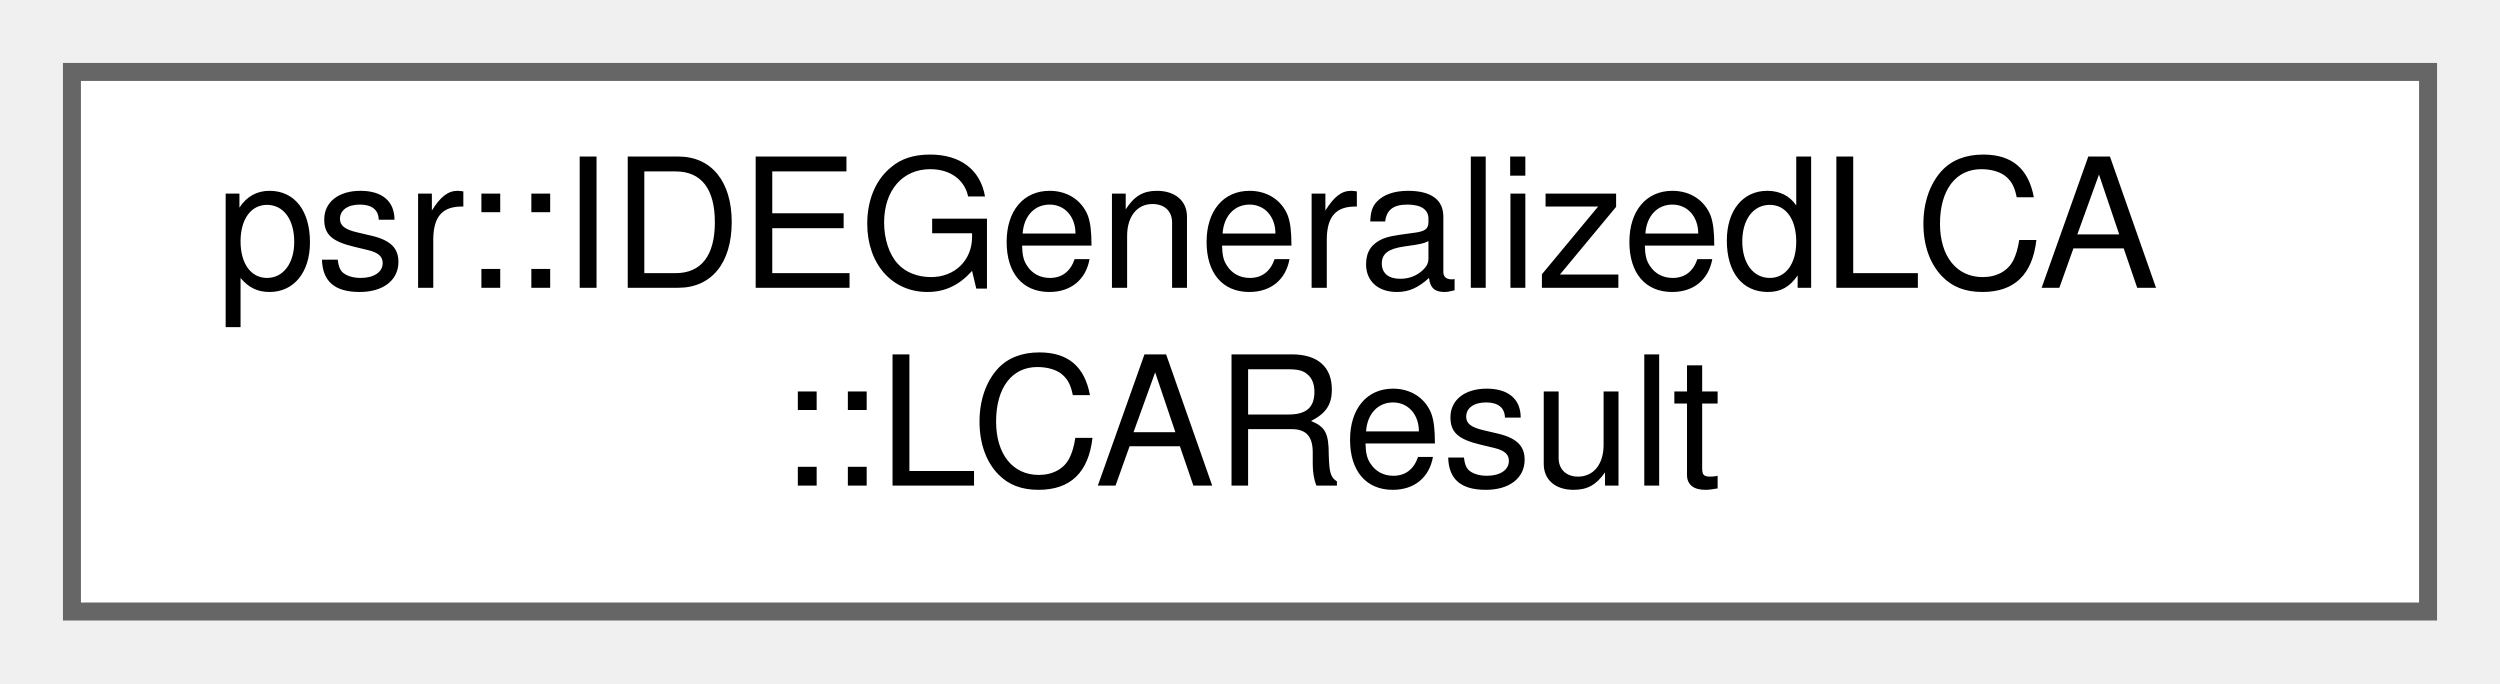
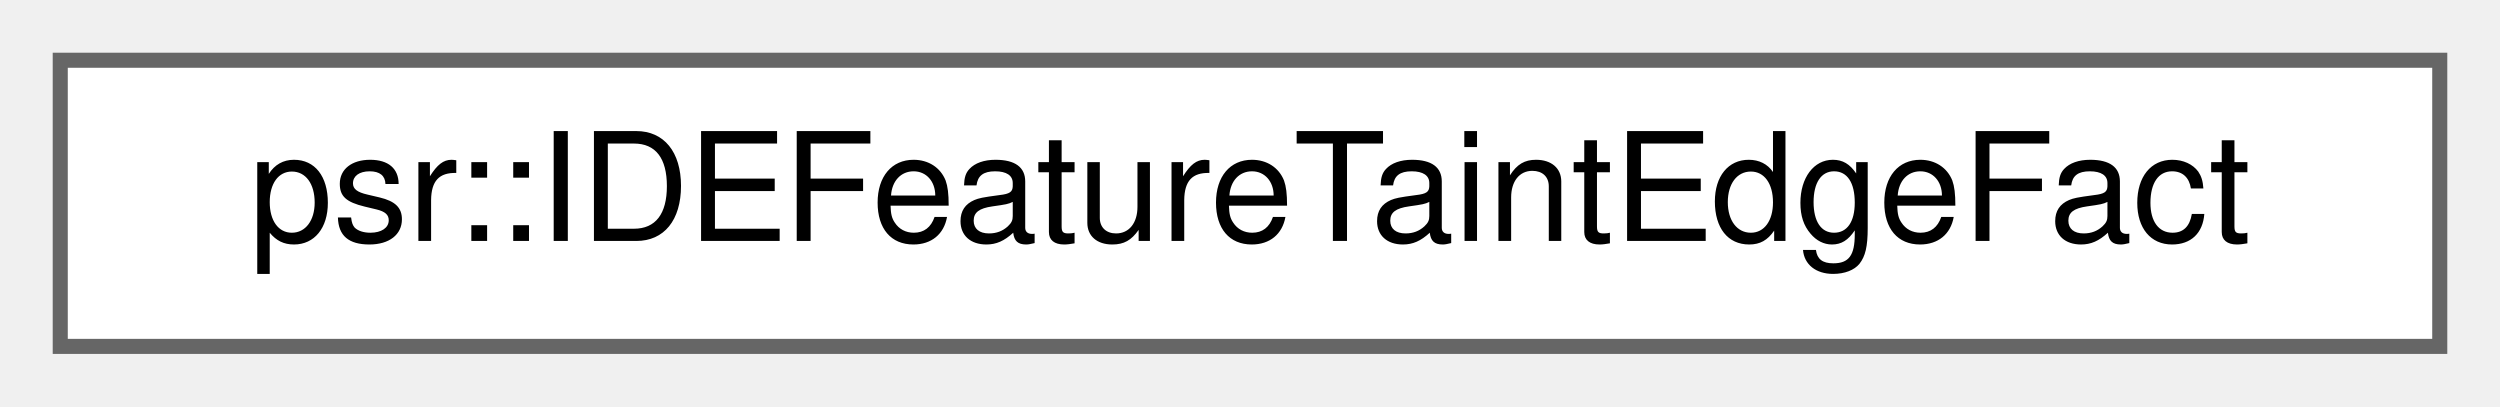
- <svg xmlns="http://www.w3.org/2000/svg" xmlns:xlink="http://www.w3.org/1999/xlink" width="139pt" height="38pt" viewBox="0.00 0.00 139.00 38.00">
-   <g id="graph0" class="graph" transform="scale(1 1) rotate(0) translate(4 34)">
+ <svg xmlns="http://www.w3.org/2000/svg" xmlns:xlink="http://www.w3.org/1999/xlink" width="166pt" height="27pt" viewBox="0.00 0.00 166.00 27.00">
+   <g id="graph0" class="graph" transform="scale(1 1) rotate(0) translate(4 23)">
    <g id="Node000000" class="node">
      <g id="a_Node000000">
-         <a xlink:href="structpsr_1_1IDEGeneralizedLCA_1_1LCAResult.html" target="_top" xlink:title=" ">
-           <polygon fill="white" stroke="#666666" points="131,-30 0,-30 0,0 131,0 131,-30" />
-           <text text-anchor="start" x="8" y="-18" font-family="Helvetica,sans-Serif" font-size="10.00">psr::IDEGeneralizedLCA</text>
-           <text text-anchor="middle" x="65.5" y="-7" font-family="Helvetica,sans-Serif" font-size="10.00">::LCAResult</text>
+         <a xlink:href="structpsr_1_1IDEFeatureTaintEdgeFact.html" target="_top" xlink:title=" ">
+           <polygon fill="white" stroke="#666666" points="158,-19 0,-19 0,0 158,0 158,-19" />
+           <text text-anchor="middle" x="79" y="-7" font-family="Helvetica,sans-Serif" font-size="10.00">psr::IDEFeatureTaintEdgeFact</text>
        </a>
      </g>
    </g>
  </g>
</svg>
